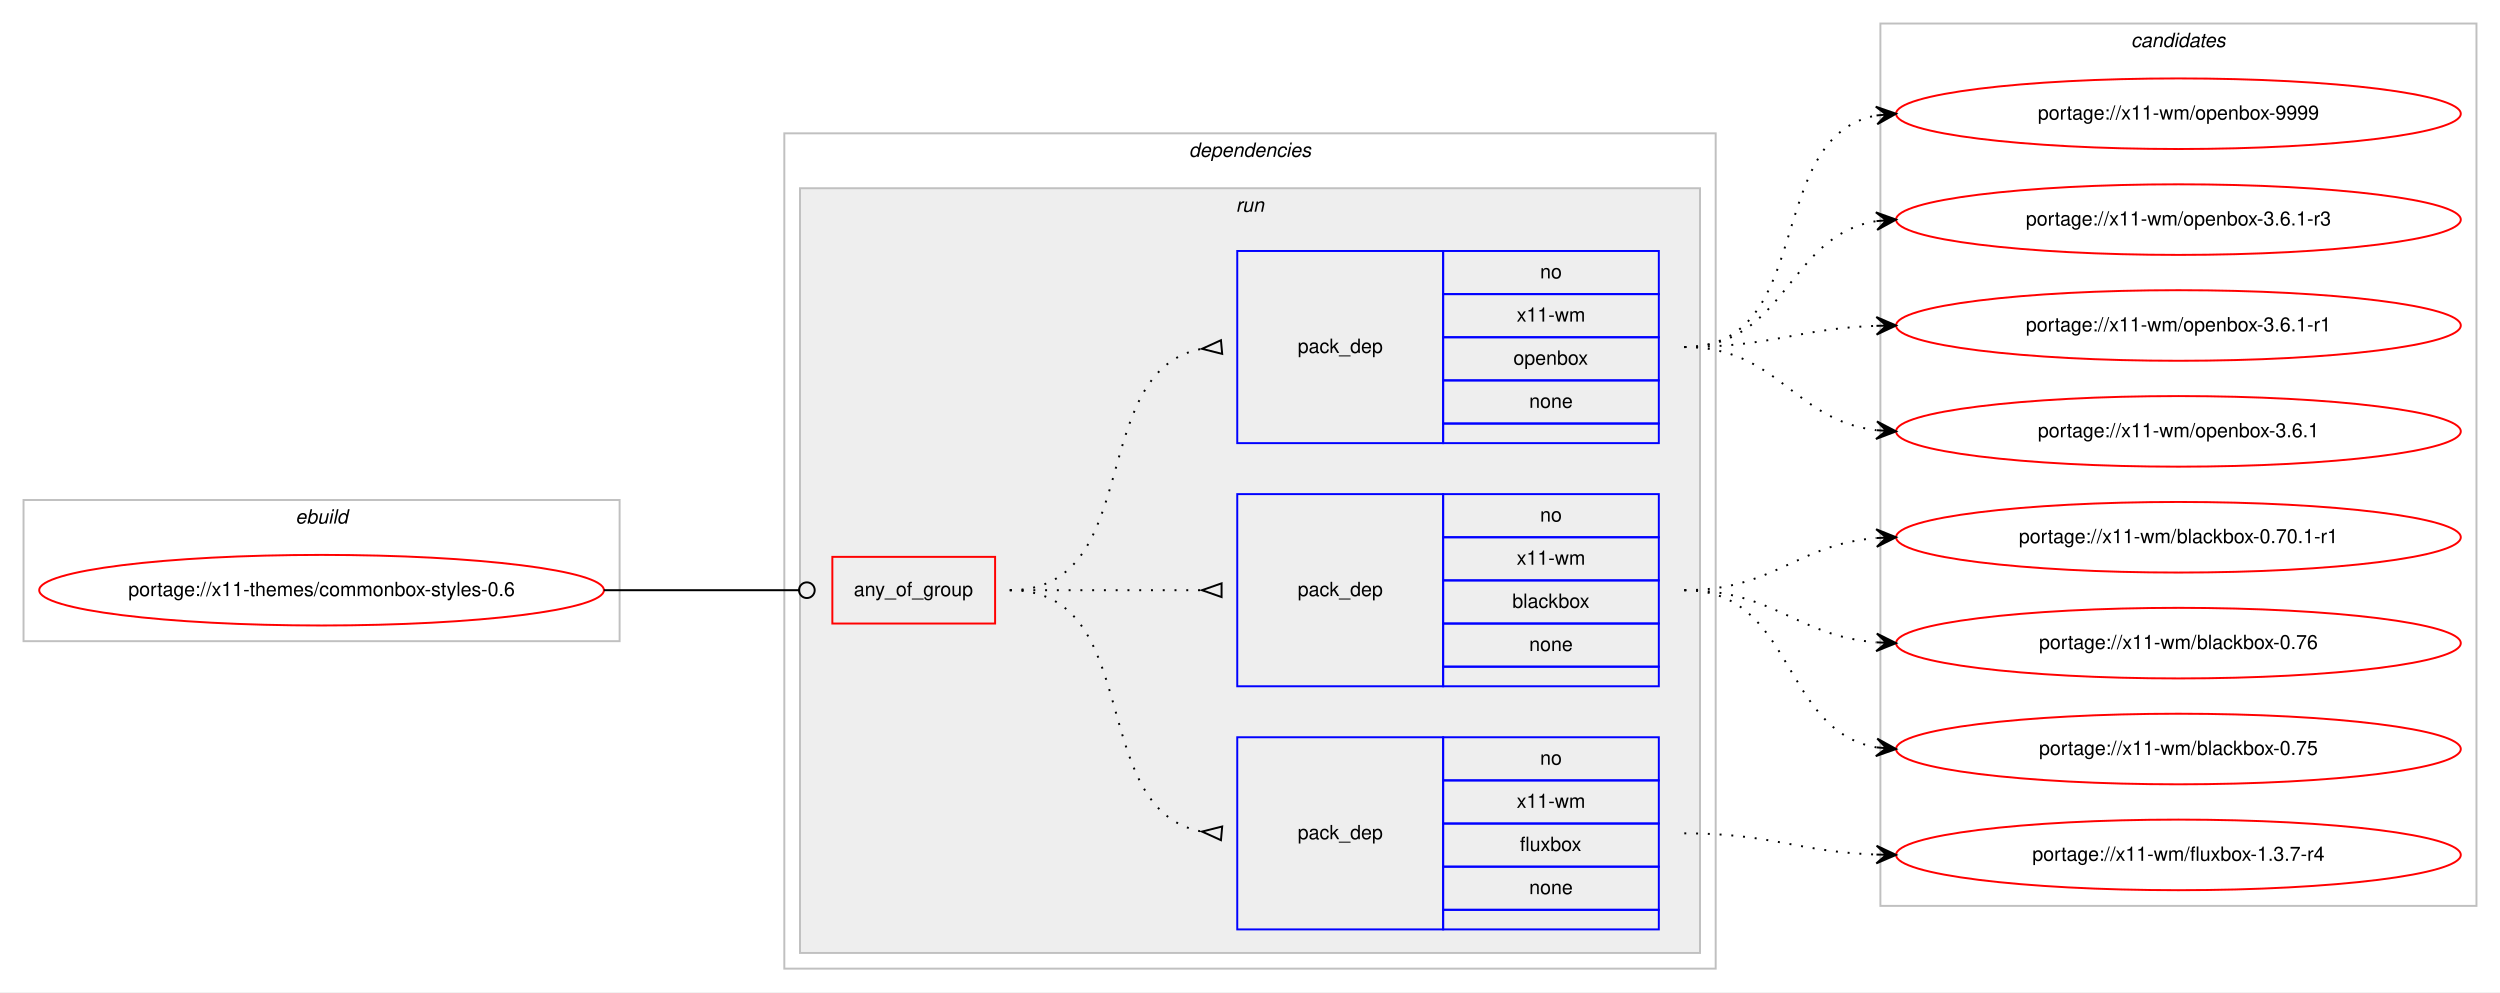
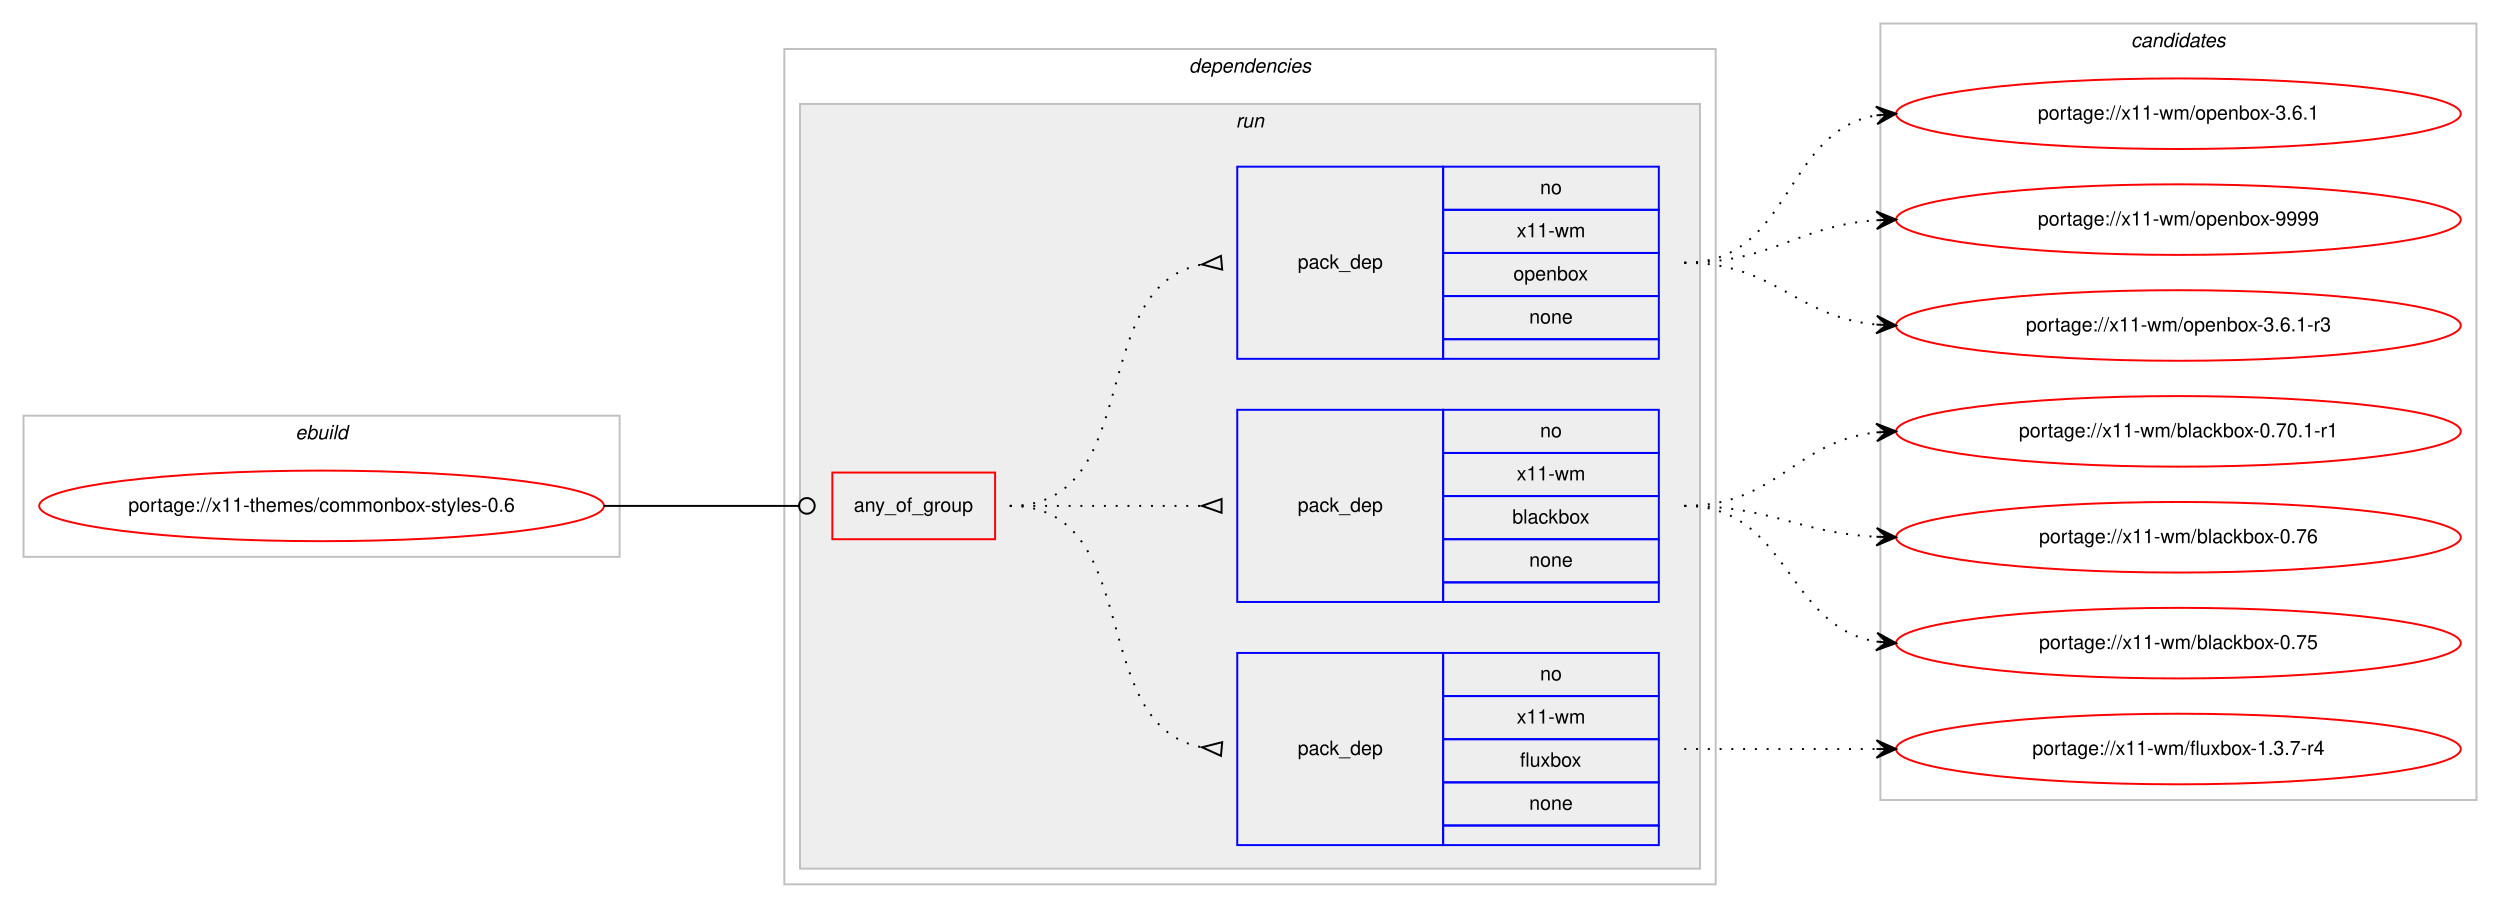
- <svg xmlns="http://www.w3.org/2000/svg" xmlns:xlink="http://www.w3.org/1999/xlink" width="1275pt" height="506pt" viewBox="0.00 0.00 1275.00 506.00">
-   <g id="graph0" class="graph" transform="scale(1 1) rotate(0) translate(4 502)">
-     <polygon fill="#ffffff" stroke="transparent" points="-4,4 -4,-502 1271,-502 1271,4 -4,4" />
+ <svg xmlns="http://www.w3.org/2000/svg" xmlns:xlink="http://www.w3.org/1999/xlink" width="1275pt" height="463pt" viewBox="0.00 0.00 1275.00 463.00">
+   <g id="graph0" class="graph" transform="scale(1 1) rotate(0) translate(4 459)">
+     <polygon fill="#ffffff" stroke="transparent" points="-4,4 -4,-459 1271,-459 1271,4 -4,4" />
    <g id="clust1" class="cluster">
      <polygon fill="none" stroke="#c0c0c0" points="8,-175 8,-247 312,-247 312,-175 8,-175" />
      <text text-anchor="start" x="146.663" y="-235" font-family="Helvetica,sans-Serif" font-style="italic" font-size="10.00" fill="#000000">ebuild</text>
    </g>
    <g id="clust2" class="cluster">
      <polygon fill="none" stroke="#c0c0c0" points="396,-8 396,-434 871,-434 871,-8 396,-8" />
      <text text-anchor="start" x="602.375" y="-422" font-family="Helvetica,sans-Serif" font-style="italic" font-size="10.00" fill="#000000">dependencies</text>
    </g>
    <g id="clust5" class="cluster">
      <polygon fill="#eeeeee" stroke="#c0c0c0" points="404,-16 404,-406 863,-406 863,-16 404,-16" />
      <text text-anchor="start" x="626.277" y="-394" font-family="Helvetica,sans-Serif" font-style="italic" font-size="10.00" fill="#000000">run</text>
    </g>
    <g id="clust10" class="cluster">
-       <polygon fill="none" stroke="#c0c0c0" points="955,-40 955,-490 1259,-490 1259,-40 955,-40" />
-       <text text-anchor="start" x="1082.824" y="-478" font-family="Helvetica,sans-Serif" font-style="italic" font-size="10.00" fill="#000000">candidates</text>
+       <polygon fill="none" stroke="#c0c0c0" points="955,-51 955,-447 1259,-447 1259,-51 955,-51" />
+       <text text-anchor="start" x="1082.824" y="-435" font-family="Helvetica,sans-Serif" font-style="italic" font-size="10.00" fill="#000000">candidates</text>
    </g>
    <g id="node1" class="node">
      <g id="a_node1">
        <a xlink:href="../x11-themes/commonbox-styles-0.6.svg" xlink:title="portage://x11-themes/commonbox-styles-0.6">
          <ellipse fill="none" stroke="#ff0000" cx="160" cy="-201" rx="144" ry="18" />
          <text text-anchor="middle" x="160" y="-198" font-family="Helvetica,sans-Serif" font-size="10.00" fill="#000000">portage://x11-themes/commonbox-styles-0.6</text>
        </a>
      </g>
    </g>
    <g id="node2" class="node">
      <polygon fill="none" stroke="#ff0000" points="420.5,-184 420.5,-218 503.5,-218 503.5,-184 420.5,-184" />
      <text text-anchor="start" x="431.43" y="-198" font-family="Helvetica,sans-Serif" font-size="10.00" fill="#000000">any_of_group</text>
    </g>
    <g id="edge4" class="edge">
      <path fill="none" stroke="#000000" d="M304,-201C348.978,-201 362.2,-201 403.456,-201" />
      <ellipse fill="none" stroke="#000000" cx="407.5" cy="-201" rx="4" ry="4" />
    </g>
    <g id="node3" class="node">
      <polygon fill="none" stroke="#0000ff" points="627,-28 627,-126 732,-126 732,-28 627,-28" />
      <text text-anchor="start" x="657.823" y="-74" font-family="Helvetica,sans-Serif" font-size="10.00" fill="#000000">pack_dep</text>
      <polygon fill="none" stroke="#0000ff" points="732,-104 732,-126 842,-126 842,-104 732,-104" />
      <text text-anchor="start" x="781.441" y="-112" font-family="Helvetica,sans-Serif" font-size="10.00" fill="#000000">no</text>
      <polygon fill="none" stroke="#0000ff" points="732,-82 732,-104 842,-104 842,-82 732,-82" />
      <text text-anchor="start" x="769.503" y="-90" font-family="Helvetica,sans-Serif" font-size="10.00" fill="#000000">x11-wm</text>
      <polygon fill="none" stroke="#0000ff" points="732,-60 732,-82 842,-82 842,-60 732,-60" />
      <text text-anchor="start" x="771.163" y="-68" font-family="Helvetica,sans-Serif" font-size="10.00" fill="#000000">fluxbox</text>
      <polygon fill="none" stroke="#0000ff" points="732,-38 732,-60 842,-60 842,-38 732,-38" />
      <text text-anchor="start" x="775.882" y="-46" font-family="Helvetica,sans-Serif" font-size="10.00" fill="#000000">none</text>
      <polygon fill="none" stroke="#0000ff" points="732,-28 732,-38 842,-38 842,-28 732,-28" />
    </g>
    <g id="edge1" class="edge">
      <path fill="none" stroke="#000000" stroke-dasharray="1,5" d="M511,-201C580.372,-201 549.506,-89.274 608.698,-77.927" />
      <polygon fill="none" stroke="#000000" points="619.314,-80.486 609.04,-77.896 618.686,-73.514 619.314,-80.486" />
    </g>
    <g id="node4" class="node">
      <polygon fill="none" stroke="#0000ff" points="627,-152 627,-250 732,-250 732,-152 627,-152" />
      <text text-anchor="start" x="657.823" y="-198" font-family="Helvetica,sans-Serif" font-size="10.00" fill="#000000">pack_dep</text>
      <polygon fill="none" stroke="#0000ff" points="732,-228 732,-250 842,-250 842,-228 732,-228" />
      <text text-anchor="start" x="781.441" y="-236" font-family="Helvetica,sans-Serif" font-size="10.00" fill="#000000">no</text>
      <polygon fill="none" stroke="#0000ff" points="732,-206 732,-228 842,-228 842,-206 732,-206" />
      <text text-anchor="start" x="769.503" y="-214" font-family="Helvetica,sans-Serif" font-size="10.00" fill="#000000">x11-wm</text>
      <polygon fill="none" stroke="#0000ff" points="732,-184 732,-206 842,-206 842,-184 732,-184" />
      <text text-anchor="start" x="767.273" y="-192" font-family="Helvetica,sans-Serif" font-size="10.00" fill="#000000">blackbox</text>
      <polygon fill="none" stroke="#0000ff" points="732,-162 732,-184 842,-184 842,-162 732,-162" />
      <text text-anchor="start" x="775.882" y="-170" font-family="Helvetica,sans-Serif" font-size="10.00" fill="#000000">none</text>
      <polygon fill="none" stroke="#0000ff" points="732,-152 732,-162 842,-162 842,-152 732,-152" />
    </g>
    <g id="edge2" class="edge">
      <path fill="none" stroke="#000000" stroke-dasharray="1,5" d="M511,-201C555.438,-201 569.02,-201 608.878,-201" />
      <polygon fill="none" stroke="#000000" points="619,-204.5 609,-201 619,-197.5 619,-204.5" />
    </g>
    <g id="node5" class="node">
      <polygon fill="none" stroke="#0000ff" points="627,-276 627,-374 732,-374 732,-276 627,-276" />
      <text text-anchor="start" x="657.823" y="-322" font-family="Helvetica,sans-Serif" font-size="10.00" fill="#000000">pack_dep</text>
      <polygon fill="none" stroke="#0000ff" points="732,-352 732,-374 842,-374 842,-352 732,-352" />
      <text text-anchor="start" x="781.441" y="-360" font-family="Helvetica,sans-Serif" font-size="10.00" fill="#000000">no</text>
      <polygon fill="none" stroke="#0000ff" points="732,-330 732,-352 842,-352 842,-330 732,-330" />
      <text text-anchor="start" x="769.503" y="-338" font-family="Helvetica,sans-Serif" font-size="10.00" fill="#000000">x11-wm</text>
      <polygon fill="none" stroke="#0000ff" points="732,-308 732,-330 842,-330 842,-308 732,-308" />
      <text text-anchor="start" x="767.823" y="-316" font-family="Helvetica,sans-Serif" font-size="10.00" fill="#000000">openbox</text>
      <polygon fill="none" stroke="#0000ff" points="732,-286 732,-308 842,-308 842,-286 732,-286" />
      <text text-anchor="start" x="775.882" y="-294" font-family="Helvetica,sans-Serif" font-size="10.00" fill="#000000">none</text>
      <polygon fill="none" stroke="#0000ff" points="732,-276 732,-286 842,-286 842,-276 732,-276" />
    </g>
    <g id="edge3" class="edge">
      <path fill="none" stroke="#000000" stroke-dasharray="1,5" d="M511,-201C580.372,-201 549.506,-312.726 608.698,-324.073" />
      <polygon fill="none" stroke="#000000" points="618.686,-328.486 609.04,-324.104 619.314,-321.514 618.686,-328.486" />
    </g>
    <g id="node6" class="node">
      <g id="a_node6">
        <a xlink:href="../x11-wm/fluxbox-1.3.7-r4.svg" xlink:title="portage://x11-wm/fluxbox-1.3.7-r4">
-           <ellipse fill="none" stroke="#ff0000" cx="1107" cy="-66" rx="144" ry="18" />
-           <text text-anchor="middle" x="1107" y="-63" font-family="Helvetica,sans-Serif" font-size="10.00" fill="#000000">portage://x11-wm/fluxbox-1.3.7-r4</text>
+           <ellipse fill="none" stroke="#ff0000" cx="1107" cy="-77" rx="144" ry="18" />
+           <text text-anchor="middle" x="1107" y="-74" font-family="Helvetica,sans-Serif" font-size="10.00" fill="#000000">portage://x11-wm/fluxbox-1.3.7-r4</text>
        </a>
      </g>
    </g>
    <g id="edge5" class="edge">
-       <path fill="none" stroke="#000000" stroke-dasharray="1,5" d="M855,-77C899.667,-77 912.842,-67.572 952.834,-66.173" />
-       <polygon fill="#000000" stroke="#000000" points="963,-66 953.078,-70.669 958.001,-66.085 953.001,-66.17 953.001,-66.17 953.001,-66.17 958.001,-66.085 952.925,-61.671 963,-66 963,-66" />
+       <path fill="none" stroke="#000000" stroke-dasharray="1,5" d="M855,-77C899.438,-77 913.02,-77 952.878,-77" />
+       <polygon fill="#000000" stroke="#000000" points="963,-77 953,-81.5 958,-77 953,-77 953,-77 953,-77 958,-77 953,-72.5 963,-77 963,-77" />
    </g>
    <g id="node7" class="node">
      <g id="a_node7">
        <a xlink:href="../x11-wm/blackbox-0.76.svg" xlink:title="portage://x11-wm/blackbox-0.76">
-           <ellipse fill="none" stroke="#ff0000" cx="1107" cy="-174" rx="144" ry="18" />
-           <text text-anchor="middle" x="1107" y="-171" font-family="Helvetica,sans-Serif" font-size="10.00" fill="#000000">portage://x11-wm/blackbox-0.76</text>
+           <ellipse fill="none" stroke="#ff0000" cx="1107" cy="-185" rx="144" ry="18" />
+           <text text-anchor="middle" x="1107" y="-182" font-family="Helvetica,sans-Serif" font-size="10.00" fill="#000000">portage://x11-wm/blackbox-0.76</text>
        </a>
      </g>
    </g>
    <g id="edge6" class="edge">
-       <path fill="none" stroke="#000000" stroke-dasharray="1,5" d="M855,-201C900.902,-201 912.004,-177.761 952.876,-174.403" />
-       <polygon fill="#000000" stroke="#000000" points="963,-174 953.187,-178.894 958.004,-174.199 953.008,-174.398 953.008,-174.398 953.008,-174.398 958.004,-174.199 952.829,-169.901 963,-174 963,-174" />
+       <path fill="none" stroke="#000000" stroke-dasharray="1,5" d="M855,-201C899.923,-201 912.643,-187.287 952.786,-185.251" />
+       <polygon fill="#000000" stroke="#000000" points="963,-185 953.114,-189.745 958.001,-185.123 953.003,-185.246 953.003,-185.246 953.003,-185.246 958.001,-185.123 952.892,-180.747 963,-185 963,-185" />
    </g>
    <g id="node8" class="node">
      <g id="a_node8">
        <a xlink:href="../x11-wm/blackbox-0.75.svg" xlink:title="portage://x11-wm/blackbox-0.75">
-           <ellipse fill="none" stroke="#ff0000" cx="1107" cy="-120" rx="144" ry="18" />
-           <text text-anchor="middle" x="1107" y="-117" font-family="Helvetica,sans-Serif" font-size="10.00" fill="#000000">portage://x11-wm/blackbox-0.75</text>
+           <ellipse fill="none" stroke="#ff0000" cx="1107" cy="-131" rx="144" ry="18" />
+           <text text-anchor="middle" x="1107" y="-128" font-family="Helvetica,sans-Serif" font-size="10.00" fill="#000000">portage://x11-wm/blackbox-0.75</text>
        </a>
      </g>
    </g>
    <g id="edge7" class="edge">
-       <path fill="none" stroke="#000000" stroke-dasharray="1,5" d="M855,-201C911.367,-201 904.189,-129.512 952.861,-120.855" />
-       <polygon fill="#000000" stroke="#000000" points="963,-120 953.413,-125.324 958.018,-120.42 953.035,-120.84 953.035,-120.84 953.035,-120.84 958.018,-120.42 952.657,-116.356 963,-120 963,-120" />
+       <path fill="none" stroke="#000000" stroke-dasharray="1,5" d="M855,-201C908.625,-201 906.351,-139.477 952.989,-131.786" />
+       <polygon fill="#000000" stroke="#000000" points="963,-131 953.383,-136.269 958.015,-131.392 953.031,-131.783 953.031,-131.783 953.031,-131.783 958.015,-131.392 952.678,-127.297 963,-131 963,-131" />
    </g>
    <g id="node9" class="node">
      <g id="a_node9">
        <a xlink:href="../x11-wm/blackbox-0.70.1-r1.svg" xlink:title="portage://x11-wm/blackbox-0.70.1-r1">
-           <ellipse fill="none" stroke="#ff0000" cx="1107" cy="-228" rx="144" ry="18" />
-           <text text-anchor="middle" x="1107" y="-225" font-family="Helvetica,sans-Serif" font-size="10.00" fill="#000000">portage://x11-wm/blackbox-0.70.1-r1</text>
+           <ellipse fill="none" stroke="#ff0000" cx="1107" cy="-239" rx="144" ry="18" />
+           <text text-anchor="middle" x="1107" y="-236" font-family="Helvetica,sans-Serif" font-size="10.00" fill="#000000">portage://x11-wm/blackbox-0.70.1-r1</text>
        </a>
      </g>
    </g>
    <g id="edge8" class="edge">
-       <path fill="none" stroke="#000000" stroke-dasharray="1,5" d="M855,-201C900.902,-201 912.004,-224.239 952.876,-227.597" />
-       <polygon fill="#000000" stroke="#000000" points="963,-228 952.829,-232.099 958.004,-227.801 953.008,-227.602 953.008,-227.602 953.008,-227.602 958.004,-227.801 953.187,-223.106 963,-228 963,-228" />
+       <path fill="none" stroke="#000000" stroke-dasharray="1,5" d="M855,-201C902.307,-201 911.019,-233.844 952.898,-238.463" />
+       <polygon fill="#000000" stroke="#000000" points="963,-239 952.775,-242.963 958.007,-238.734 953.014,-238.469 953.014,-238.469 953.014,-238.469 958.007,-238.734 953.253,-233.975 963,-239 963,-239" />
    </g>
    <g id="node10" class="node">
      <g id="a_node10">
        <a xlink:href="../x11-wm/openbox-9999.svg" xlink:title="portage://x11-wm/openbox-9999">
-           <ellipse fill="none" stroke="#ff0000" cx="1107" cy="-444" rx="144" ry="18" />
-           <text text-anchor="middle" x="1107" y="-441" font-family="Helvetica,sans-Serif" font-size="10.00" fill="#000000">portage://x11-wm/openbox-9999</text>
+           <ellipse fill="none" stroke="#ff0000" cx="1107" cy="-347" rx="144" ry="18" />
+           <text text-anchor="middle" x="1107" y="-344" font-family="Helvetica,sans-Serif" font-size="10.00" fill="#000000">portage://x11-wm/openbox-9999</text>
        </a>
      </g>
    </g>
    <g id="edge9" class="edge">
-       <path fill="none" stroke="#000000" stroke-dasharray="1,5" d="M855,-325C922.796,-325 894.842,-432.221 952.913,-443.111" />
-       <polygon fill="#000000" stroke="#000000" points="963,-444 952.643,-447.604 958.019,-443.561 953.039,-443.122 953.039,-443.122 953.039,-443.122 958.019,-443.561 953.434,-438.639 963,-444 963,-444" />
+       <path fill="none" stroke="#000000" stroke-dasharray="1,5" d="M855,-325C900.446,-325 912.361,-343.935 952.961,-346.672" />
+       <polygon fill="#000000" stroke="#000000" points="963,-347 952.858,-351.171 958.003,-346.837 953.005,-346.673 953.005,-346.673 953.005,-346.673 958.003,-346.837 953.152,-342.176 963,-347 963,-347" />
    </g>
    <g id="node11" class="node">
      <g id="a_node11">
        <a xlink:href="../x11-wm/openbox-3.6.1-r3.svg" xlink:title="portage://x11-wm/openbox-3.6.1-r3">
-           <ellipse fill="none" stroke="#ff0000" cx="1107" cy="-390" rx="144" ry="18" />
-           <text text-anchor="middle" x="1107" y="-387" font-family="Helvetica,sans-Serif" font-size="10.00" fill="#000000">portage://x11-wm/openbox-3.6.1-r3</text>
+           <ellipse fill="none" stroke="#ff0000" cx="1107" cy="-293" rx="144" ry="18" />
+           <text text-anchor="middle" x="1107" y="-290" font-family="Helvetica,sans-Serif" font-size="10.00" fill="#000000">portage://x11-wm/openbox-3.6.1-r3</text>
        </a>
      </g>
    </g>
    <g id="edge10" class="edge">
-       <path fill="none" stroke="#000000" stroke-dasharray="1,5" d="M855,-325C907.412,-325 907.249,-381.891 952.884,-389.225" />
-       <polygon fill="#000000" stroke="#000000" points="963,-390 952.685,-393.723 958.015,-389.618 953.029,-389.236 953.029,-389.236 953.029,-389.236 958.015,-389.618 953.373,-384.749 963,-390 963,-390" />
+       <path fill="none" stroke="#000000" stroke-dasharray="1,5" d="M855,-325C901.445,-325 911.579,-297.458 952.776,-293.477" />
+       <polygon fill="#000000" stroke="#000000" points="963,-293 953.221,-297.961 958.005,-293.233 953.011,-293.466 953.011,-293.466 953.011,-293.466 958.005,-293.233 952.801,-288.971 963,-293 963,-293" />
    </g>
    <g id="node12" class="node">
      <g id="a_node12">
-         <a xlink:href="../x11-wm/openbox-3.6.1-r1.svg" xlink:title="portage://x11-wm/openbox-3.6.1-r1">
-           <ellipse fill="none" stroke="#ff0000" cx="1107" cy="-336" rx="144" ry="18" />
-           <text text-anchor="middle" x="1107" y="-333" font-family="Helvetica,sans-Serif" font-size="10.00" fill="#000000">portage://x11-wm/openbox-3.6.1-r1</text>
+         <a xlink:href="../x11-wm/openbox-3.6.1.svg" xlink:title="portage://x11-wm/openbox-3.6.1">
+           <ellipse fill="none" stroke="#ff0000" cx="1107" cy="-401" rx="144" ry="18" />
+           <text text-anchor="middle" x="1107" y="-398" font-family="Helvetica,sans-Serif" font-size="10.00" fill="#000000">portage://x11-wm/openbox-3.6.1</text>
        </a>
      </g>
    </g>
    <g id="edge11" class="edge">
-       <path fill="none" stroke="#000000" stroke-dasharray="1,5" d="M855,-325C899.667,-325 912.842,-334.428 952.834,-335.827" />
-       <polygon fill="#000000" stroke="#000000" points="963,-336 952.925,-340.329 958.001,-335.915 953.001,-335.83 953.001,-335.83 953.001,-335.83 958.001,-335.915 953.078,-331.331 963,-336 963,-336" />
-     </g>
-     <g id="node13" class="node">
-       <g id="a_node13">
-         <a xlink:href="../x11-wm/openbox-3.6.1.svg" xlink:title="portage://x11-wm/openbox-3.6.1">
-           <ellipse fill="none" stroke="#ff0000" cx="1107" cy="-282" rx="144" ry="18" />
-           <text text-anchor="middle" x="1107" y="-279" font-family="Helvetica,sans-Serif" font-size="10.00" fill="#000000">portage://x11-wm/openbox-3.6.1</text>
-         </a>
-       </g>
-     </g>
-     <g id="edge12" class="edge">
-       <path fill="none" stroke="#000000" stroke-dasharray="1,5" d="M855,-325C903.032,-325 910.446,-287.834 952.766,-282.608" />
-       <polygon fill="#000000" stroke="#000000" points="963,-282 953.284,-287.085 958.009,-282.296 953.018,-282.593 953.018,-282.593 953.018,-282.593 958.009,-282.296 952.751,-278.101 963,-282 963,-282" />
+       <path fill="none" stroke="#000000" stroke-dasharray="1,5" d="M855,-325C910.025,-325 905.214,-391.797 952.76,-400.147" />
+       <polygon fill="#000000" stroke="#000000" points="963,-401 952.661,-404.654 958.017,-400.585 953.035,-400.169 953.035,-400.169 953.035,-400.169 958.017,-400.585 953.408,-395.685 963,-401 963,-401" />
    </g>
  </g>
</svg>
